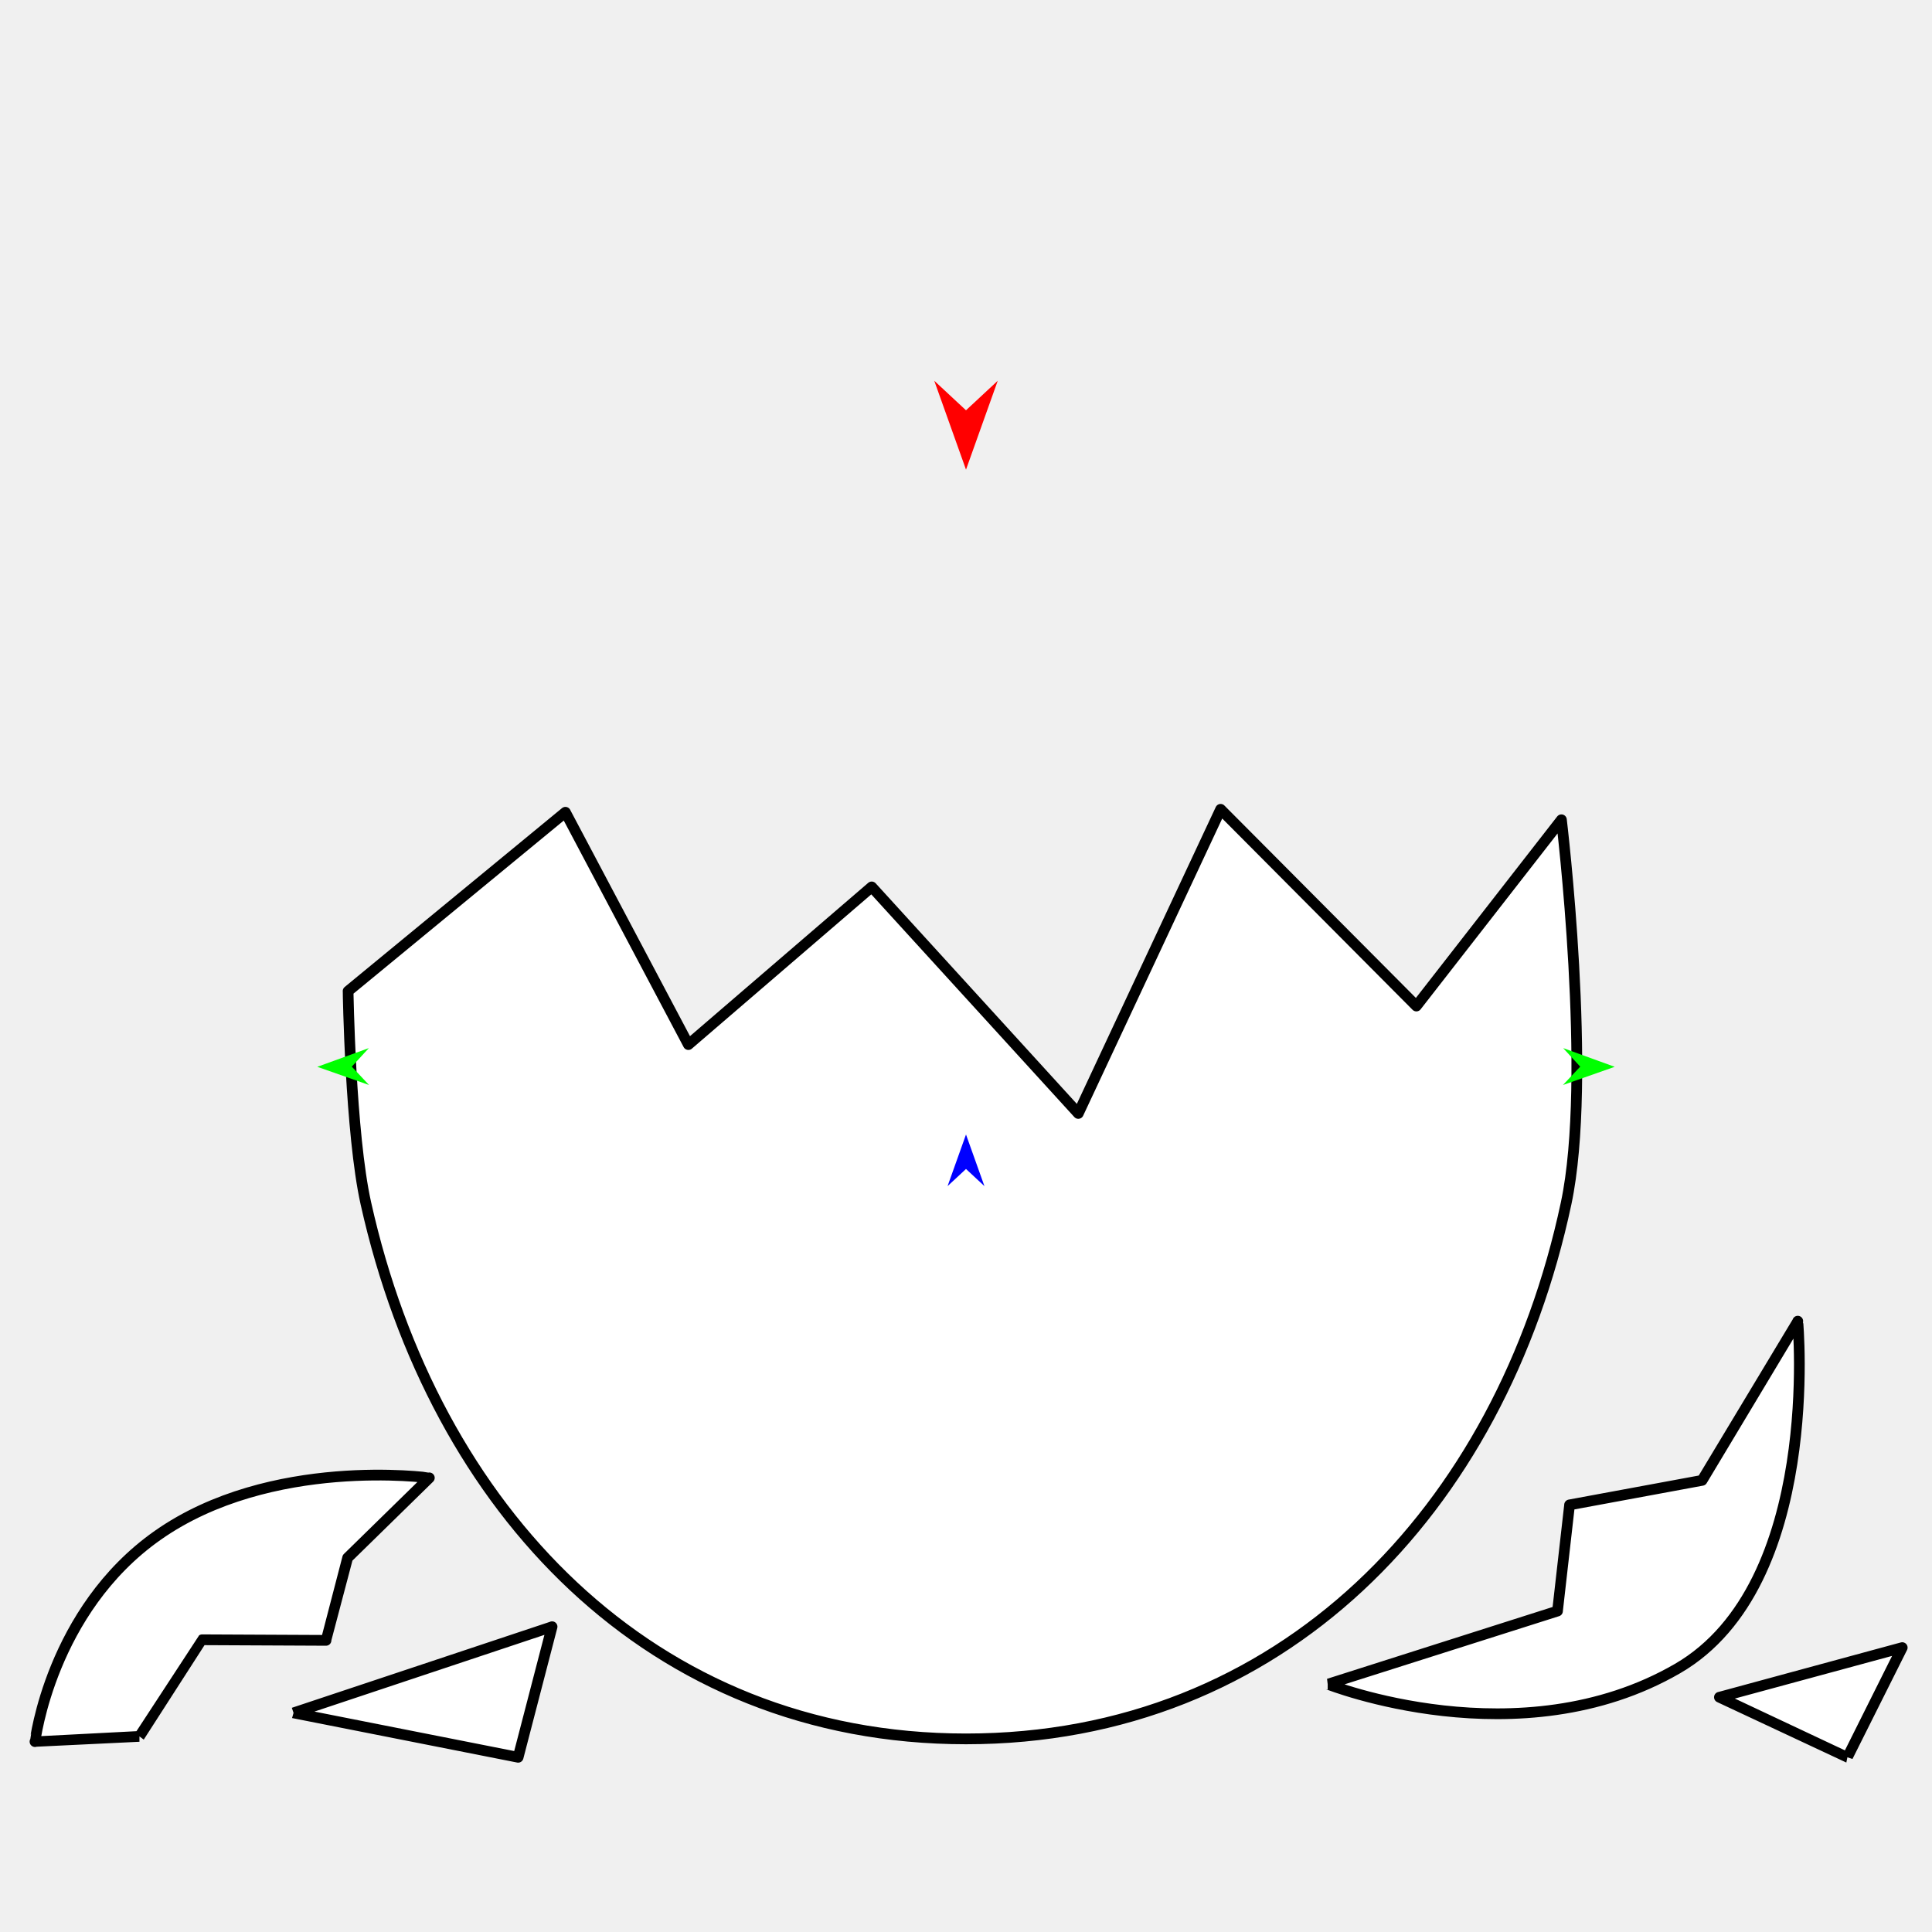
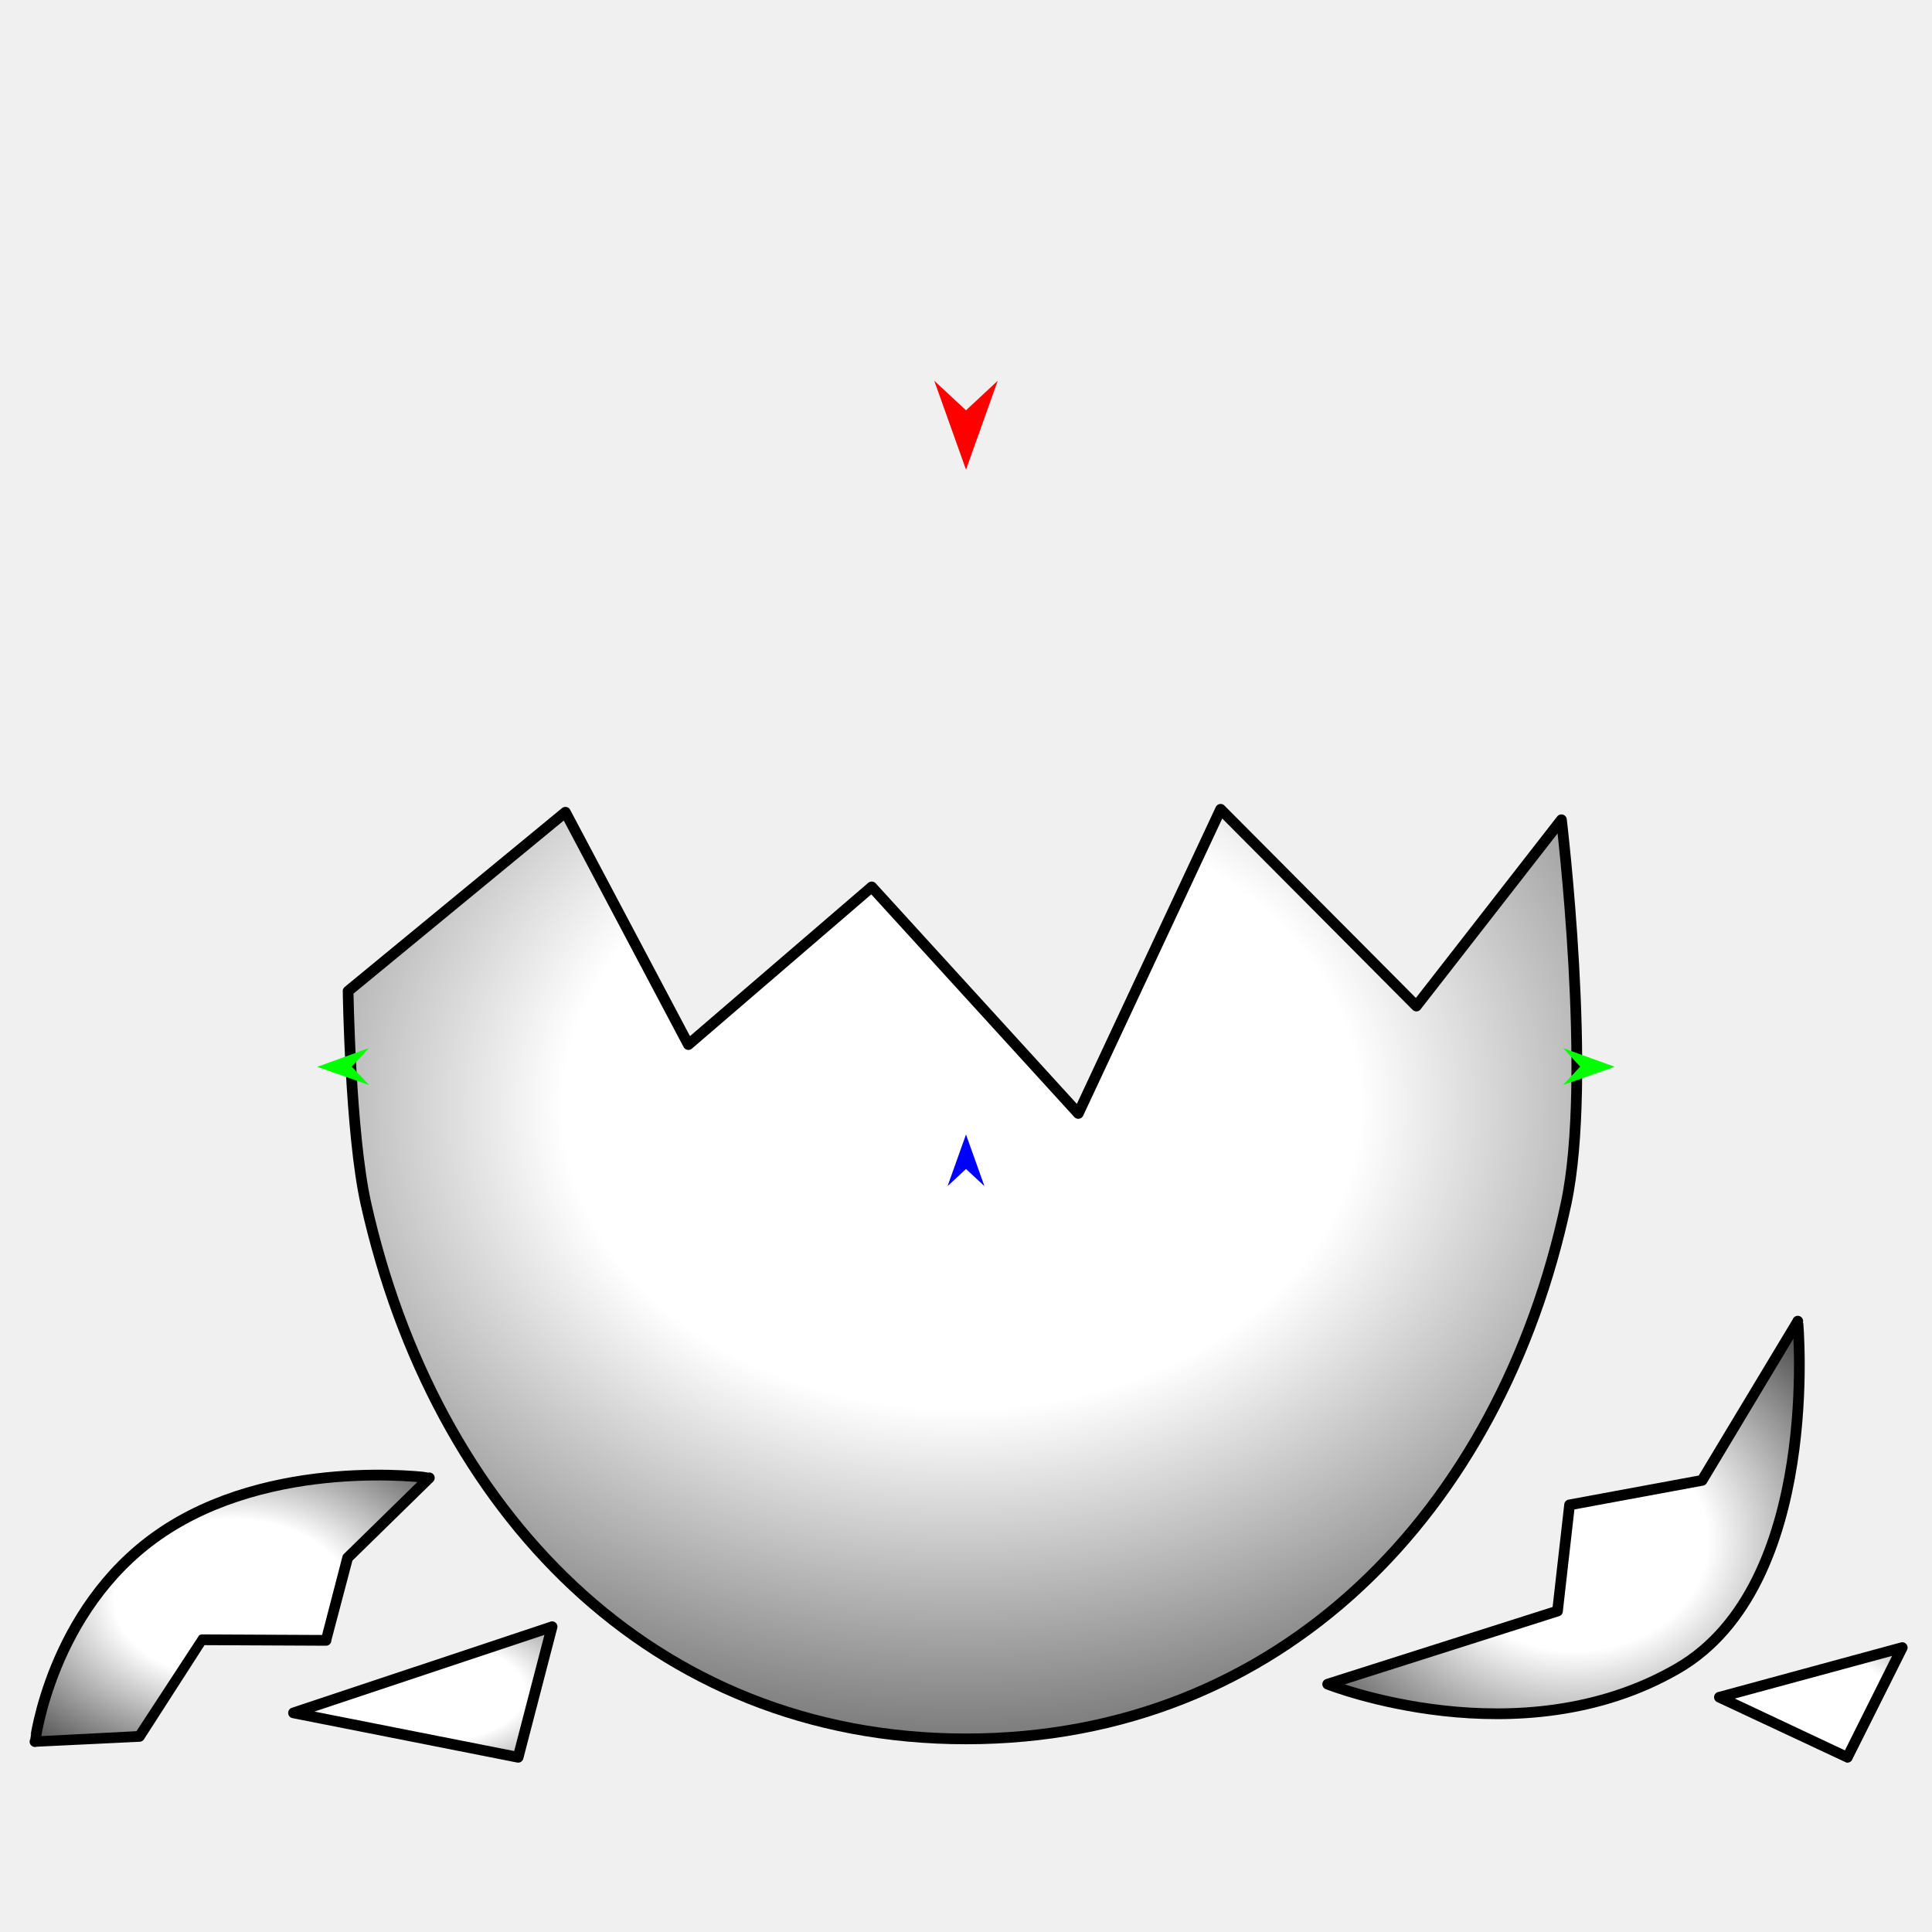
<svg xmlns="http://www.w3.org/2000/svg" version="1.1" id="Frame_0" width="720px" height="720px">
  <g id="eggshell">
    <g id="egg">
-       <path fill="#ffffff" fill-rule="evenodd" stroke="#000000" stroke-width="4" stroke-linejoin="round" d="M 109.392 638.345 C 109.402 638.342 205.733 606.232 205.742 606.228 C 205.741 606.233 193.092 654.885 193.090 654.890 C 193.082 654.888 109.400 638.347 109.392 638.345 M 688.467 654.890 C 688.462 654.888 640.783 632.508 640.778 632.505 C 640.785 632.504 708.898 614.016 708.905 614.014 C 708.903 614.018 688.469 654.886 688.467 654.890 M 494.793 627.639 C 494.802 627.637 580.429 600.392 580.438 600.389 C 580.438 600.385 584.930 560.828 584.930 560.824 C 584.935 560.823 634.315 551.690 634.320 551.689 C 634.323 551.683 669.972 492.366 669.975 492.360 C 669.971 492.373 679.174 590.504 625.206 621.800 C 566.244 655.993 494.806 627.639 494.793 627.639 M 51.971 647.104 C 51.967 647.104 13.046 649.050 13.042 649.051 C 13.047 649.043 18.929 600.167 58.784 572.165 C 100.896 542.578 159.990 550.756 160.001 550.754 C 159.997 550.757 129.558 580.543 129.555 580.546 C 129.554 580.549 121.496 611.310 121.496 611.313 C 121.491 611.313 75.333 611.095 75.329 611.095 C 75.326 611.098 51.974 647.100 51.971 647.104 M 527.844 374.917 C 527.850 374.910 581.892 305.510 581.897 305.503 C 581.898 305.517 593.561 401.910 583.646 448.465 C 559.208 563.204 477.312 648.033 360.000 648.033 C 242.688 648.033 161.915 562.959 136.355 448.465 C 130.537 422.407 129.730 369.369 129.729 369.361 C 129.737 369.354 210.703 302.709 210.712 302.703 C 210.716 302.711 256.536 389.279 256.541 389.288 C 256.547 389.282 324.855 330.533 324.862 330.527 C 324.870 330.535 401.841 414.941 401.849 414.949 C 401.854 414.938 454.885 301.617 454.890 301.606 C 454.898 301.613 527.837 374.910 527.844 374.917 Z" />
+       <radialGradient id="AC45C005-9D10-4014-ADEF-FAD44ABB36DB_0" cx="49.90%" cy="32.13%" r="100.19%">
+         <stop offset="32.16%" style="stop-color:rgb(255,255,255);stop-opacity:1.00" />
+         <stop offset="100.00%" style="stop-color:rgb(0,0,0);stop-opacity:1.00" />
+       </radialGradient>
+       <path id="S1" fill="url(#AC45C005-9D10-4014-ADEF-FAD44ABB36DB_0)" fill-rule="evenodd" stroke="#000000" stroke-width="4" stroke-linejoin="round" d="M 581.897 305.503 C 581.898 305.517 593.561 401.910 583.646 448.465 C 559.208 563.204 477.312 648.033 360.000 648.033 C 242.688 648.033 161.915 562.959 136.355 448.465 C 130.537 422.407 129.730 369.369 129.729 369.361 C 129.737 369.354 210.703 302.709 210.712 302.703 C 210.716 302.711 256.536 389.279 256.541 389.287 C 256.547 389.282 324.855 330.533 324.862 330.527 C 324.870 330.535 401.841 414.941 401.849 414.949 C 401.854 414.938 454.885 301.617 454.890 301.606 C 454.898 301.613 527.837 374.910 527.844 374.917 C 527.850 374.910 581.892 305.510 581.897 305.503 Z" />
+       <radialGradient id="AC45C005-9D10-4014-ADEF-FAD44ABB36DB_1" cx="52.45%" cy="55.92%" r="87.20%">
+         <stop offset="32.16%" style="stop-color:rgb(255,255,255);stop-opacity:1.00" />
+         <stop offset="100.00%" style="stop-color:rgb(0,0,0);stop-opacity:1.00" />
+       </radialGradient>
+       <path id="S2" fill="url(#AC45C005-9D10-4014-ADEF-FAD44ABB36DB_1)" fill-rule="evenodd" stroke="#000000" stroke-width="4" stroke-linejoin="round" d="M 494.793 627.639 C 494.802 627.636 580.429 600.392 580.438 600.389 C 580.438 600.385 584.930 560.828 584.930 560.824 C 584.935 560.823 634.315 551.690 634.320 551.689 C 634.323 551.683 669.972 492.366 669.975 492.360 C 669.971 492.373 679.174 590.504 625.206 621.800 C 566.244 655.993 494.806 627.639 494.793 627.639 Z" />
+       <radialGradient id="AC45C005-9D10-4014-ADEF-FAD44ABB36DB_2" cx="50.00%" cy="50.00%" r="136.89%">
+         <stop offset="32.16%" style="stop-color:rgb(255,255,255);stop-opacity:1.00" />
+         <stop offset="100.00%" style="stop-color:rgb(0,0,0);stop-opacity:1.00" />
+       </radialGradient>
+       <path id="S3" fill="url(#AC45C005-9D10-4014-ADEF-FAD44ABB36DB_2)" fill-rule="evenodd" stroke="#000000" stroke-width="4" stroke-linejoin="round" d="M 688.467 654.890 C 688.462 654.888 640.783 632.508 640.778 632.505 C 640.785 632.504 708.898 614.016 708.905 614.014 C 708.903 614.018 688.469 654.886 688.467 654.890 Z" />
+       <radialGradient id="AC45C005-9D10-4014-ADEF-FAD44ABB36DB_3" cx="50.00%" cy="46.41%" r="92.55%">
+         <stop offset="32.16%" style="stop-color:rgb(255,255,255);stop-opacity:1.00" />
+         <stop offset="100.00%" style="stop-color:rgb(0,0,0);stop-opacity:1.00" />
+       </radialGradient>
+       <path id="S4" fill="url(#AC45C005-9D10-4014-ADEF-FAD44ABB36DB_3)" fill-rule="evenodd" stroke="#000000" stroke-width="4" stroke-linejoin="round" d="M 13.042 649.051 C 13.047 649.043 18.929 600.167 58.784 572.165 C 100.896 542.578 159.990 550.756 160.001 550.754 C 159.997 550.757 129.558 580.543 129.555 580.546 C 129.554 580.549 121.496 611.310 121.496 611.313 C 121.491 611.313 75.333 611.095 75.329 611.095 C 75.326 611.098 51.974 647.100 51.971 647.104 C 51.967 647.104 13.046 649.050 13.042 649.051 Z" />
+       <radialGradient id="AC45C005-9D10-4014-ADEF-FAD44ABB36DB_4" cx="50.00%" cy="50.00%" r="122.48%">
+         <stop offset="32.16%" style="stop-color:rgb(255,255,255);stop-opacity:1.00" />
+         <stop offset="100.00%" style="stop-color:rgb(0,0,0);stop-opacity:1.00" />
+       </radialGradient>
+       <path id="S5" fill="url(#AC45C005-9D10-4014-ADEF-FAD44ABB36DB_4)" fill-rule="evenodd" stroke="#000000" stroke-width="4" stroke-linejoin="round" d="M 109.392 638.345 C 109.402 638.342 205.733 606.232 205.742 606.228 C 205.741 606.233 193.092 654.885 193.090 654.890 C 193.082 654.888 109.400 638.347 109.392 638.345 Z" />
    </g>
    <g id="specs_2">
-       <path fill="#ff0000" fill-rule="evenodd" stroke="none" d="M 360.000 175.024 C 360.001 175.020 371.831 141.896 371.832 141.893 C 371.831 141.894 360.001 152.901 360.000 152.902 C 359.999 152.901 348.169 141.894 348.168 141.893 C 348.169 141.896 359.999 175.020 360.000 175.024 Z" />
-       <path fill="#0000ff" fill-rule="evenodd" stroke="none" d="M 360.000 422.792 C 360.001 422.794 366.872 442.035 366.873 442.037 C 366.872 442.037 360.001 435.643 360.000 435.642 C 359.999 435.643 353.128 442.037 353.127 442.037 C 353.128 442.035 359.999 422.794 360.000 422.792 Z" />
+       <path fill="#ff0000" fill-rule="evenodd" stroke="none" d="M 360.000 175.024 C 360.001 175.021 371.831 141.896 371.832 141.893 C 371.831 141.894 360.001 152.901 360.000 152.902 C 359.999 152.901 348.169 141.894 348.168 141.893 C 348.169 141.896 359.999 175.021 360.000 175.024 Z" />
+       <path fill="#0000ff" fill-rule="evenodd" stroke="none" d="M 360.000 422.792 C 360.001 422.794 366.872 442.036 366.873 442.037 C 366.872 442.037 360.001 435.643 360.000 435.643 C 359.999 435.643 353.128 442.037 353.127 442.037 C 353.128 442.036 359.999 422.794 360.000 422.792 Z" />
      <path fill="#00ff00" fill-rule="evenodd" stroke="none" d="M 118.247 397.569 C 118.249 397.568 137.456 390.599 137.458 390.598 C 137.457 390.599 131.098 397.503 131.098 397.504 C 131.098 397.504 137.526 404.344 137.527 404.345 C 137.525 404.344 118.249 397.569 118.247 397.569 Z" />
      <path fill="#00ff00" fill-rule="evenodd" stroke="none" d="M 601.753 397.569 C 601.751 397.568 582.544 390.599 582.542 390.598 C 582.543 390.599 588.902 397.503 588.902 397.504 C 588.902 397.504 582.474 404.344 582.473 404.345 C 582.475 404.344 601.751 397.569 601.753 397.569 Z" />
    </g>
  </g>
</svg>
